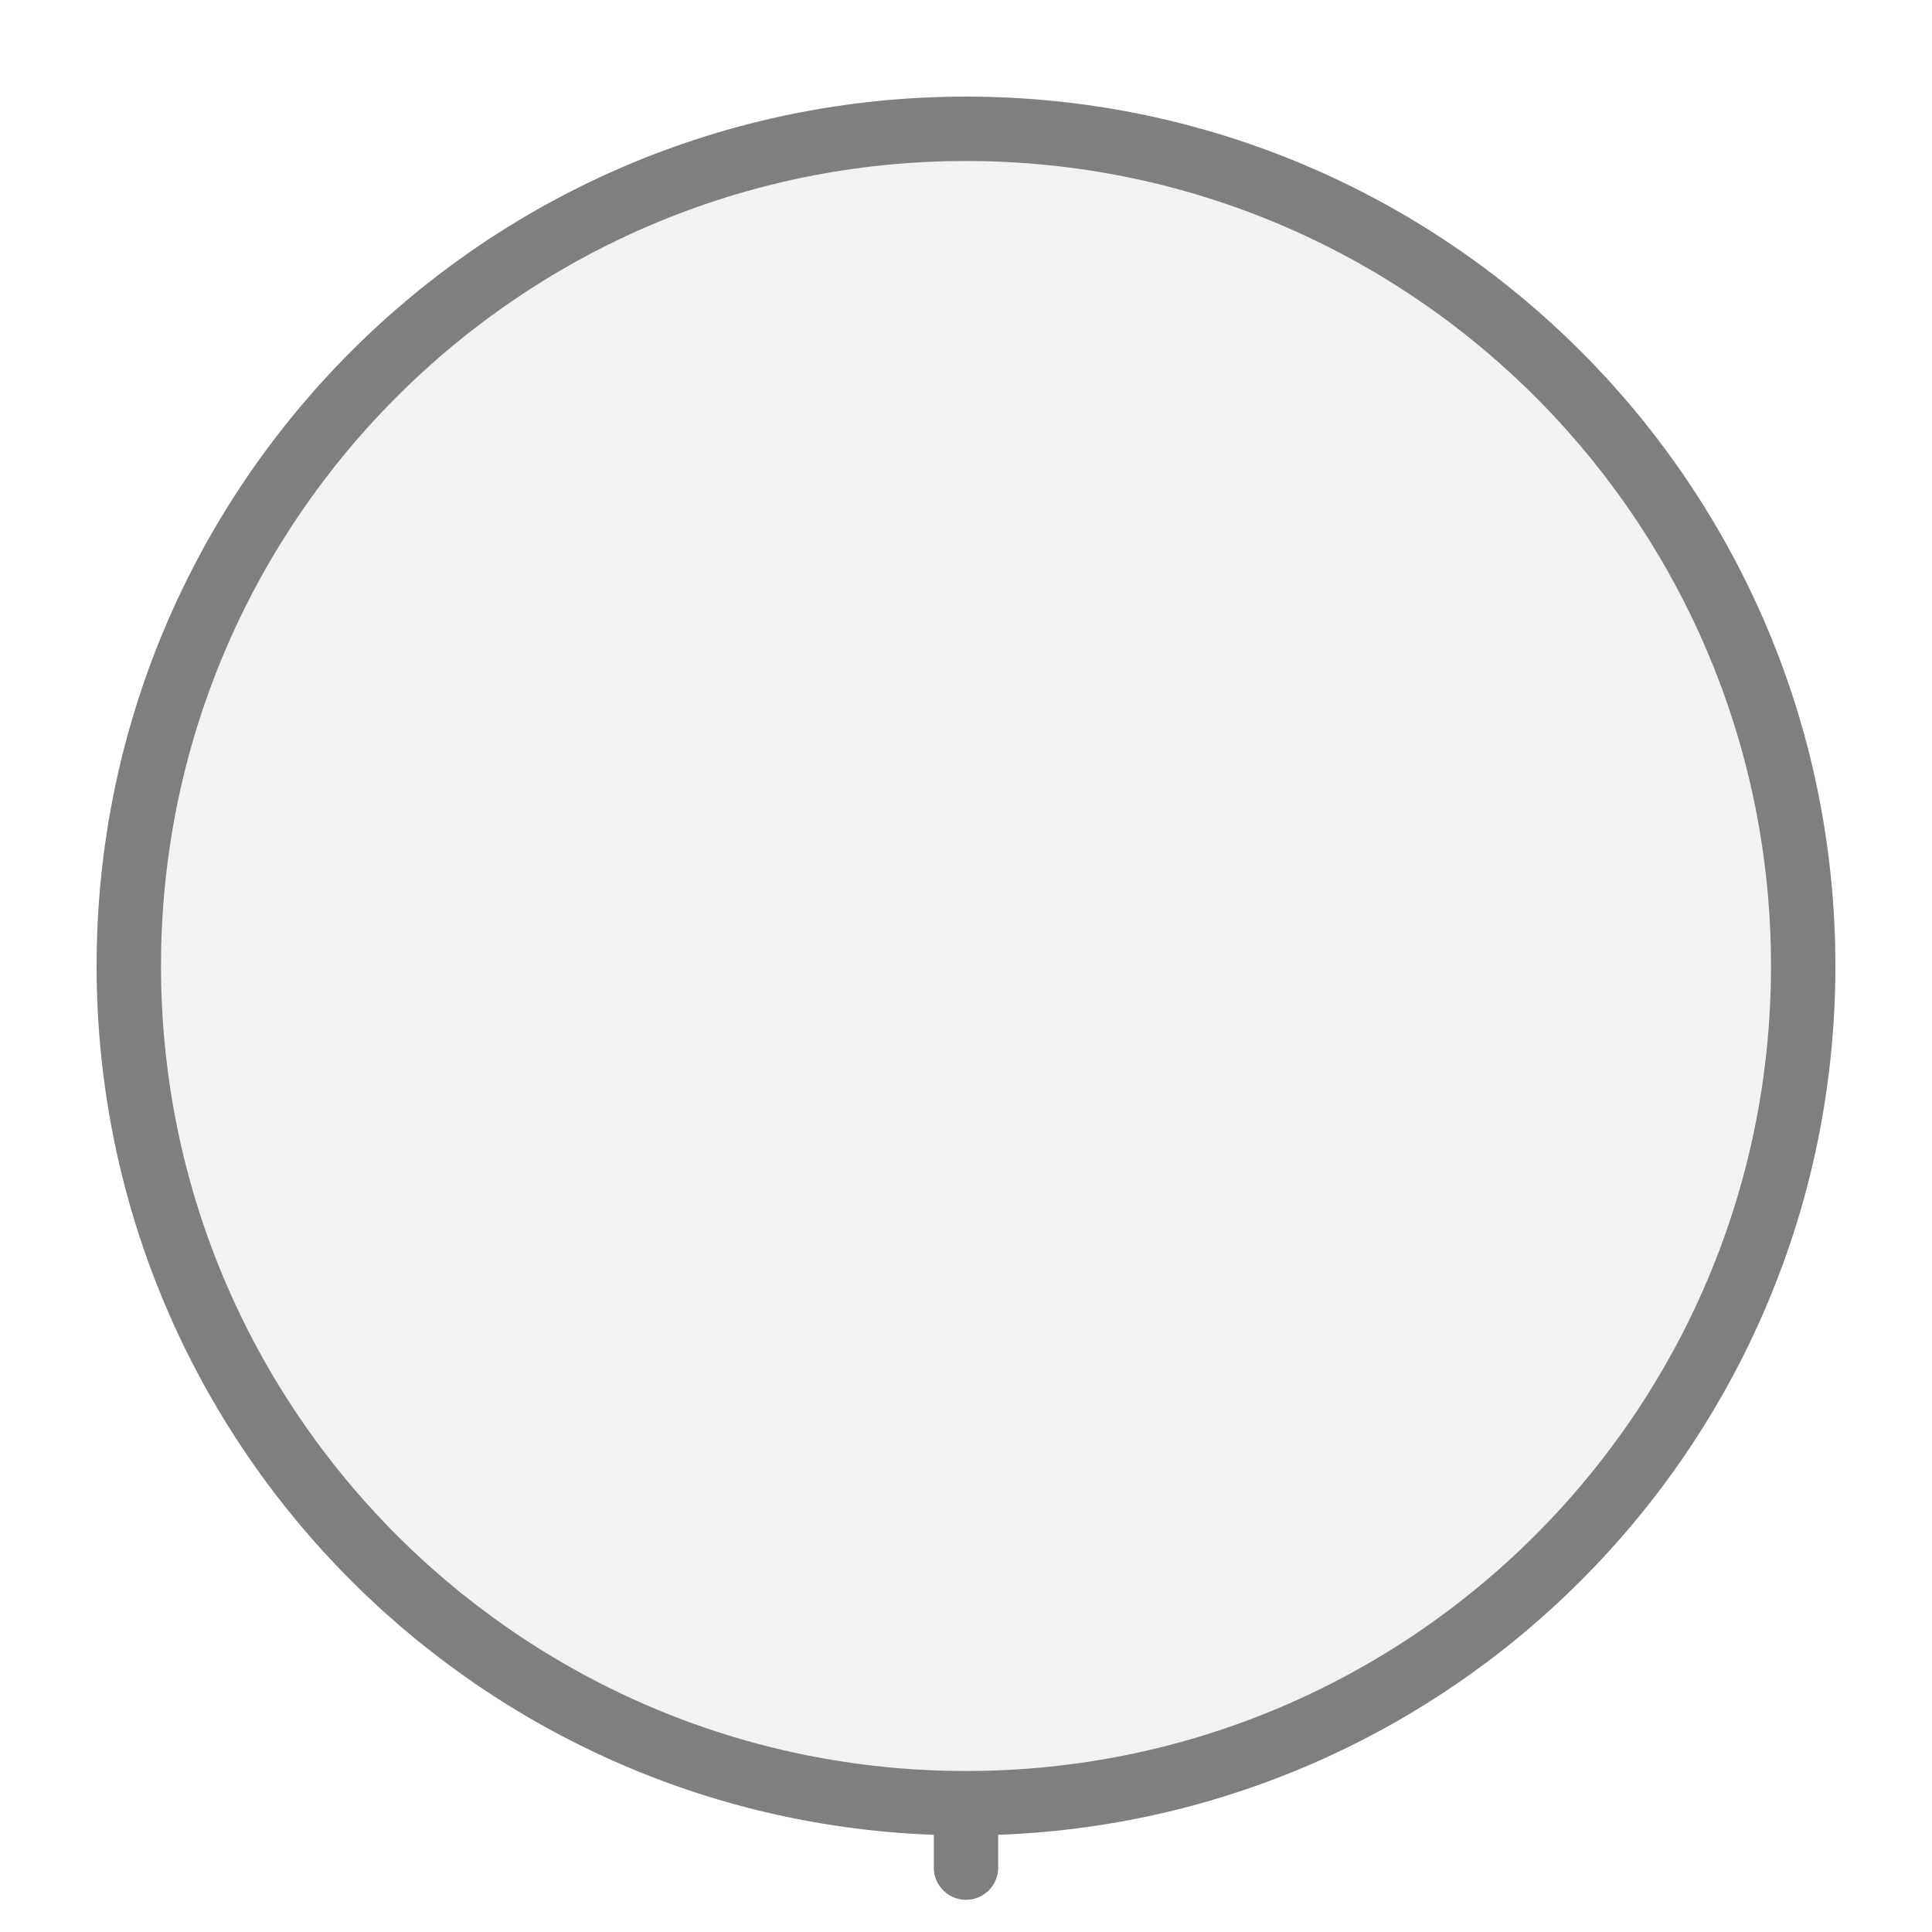
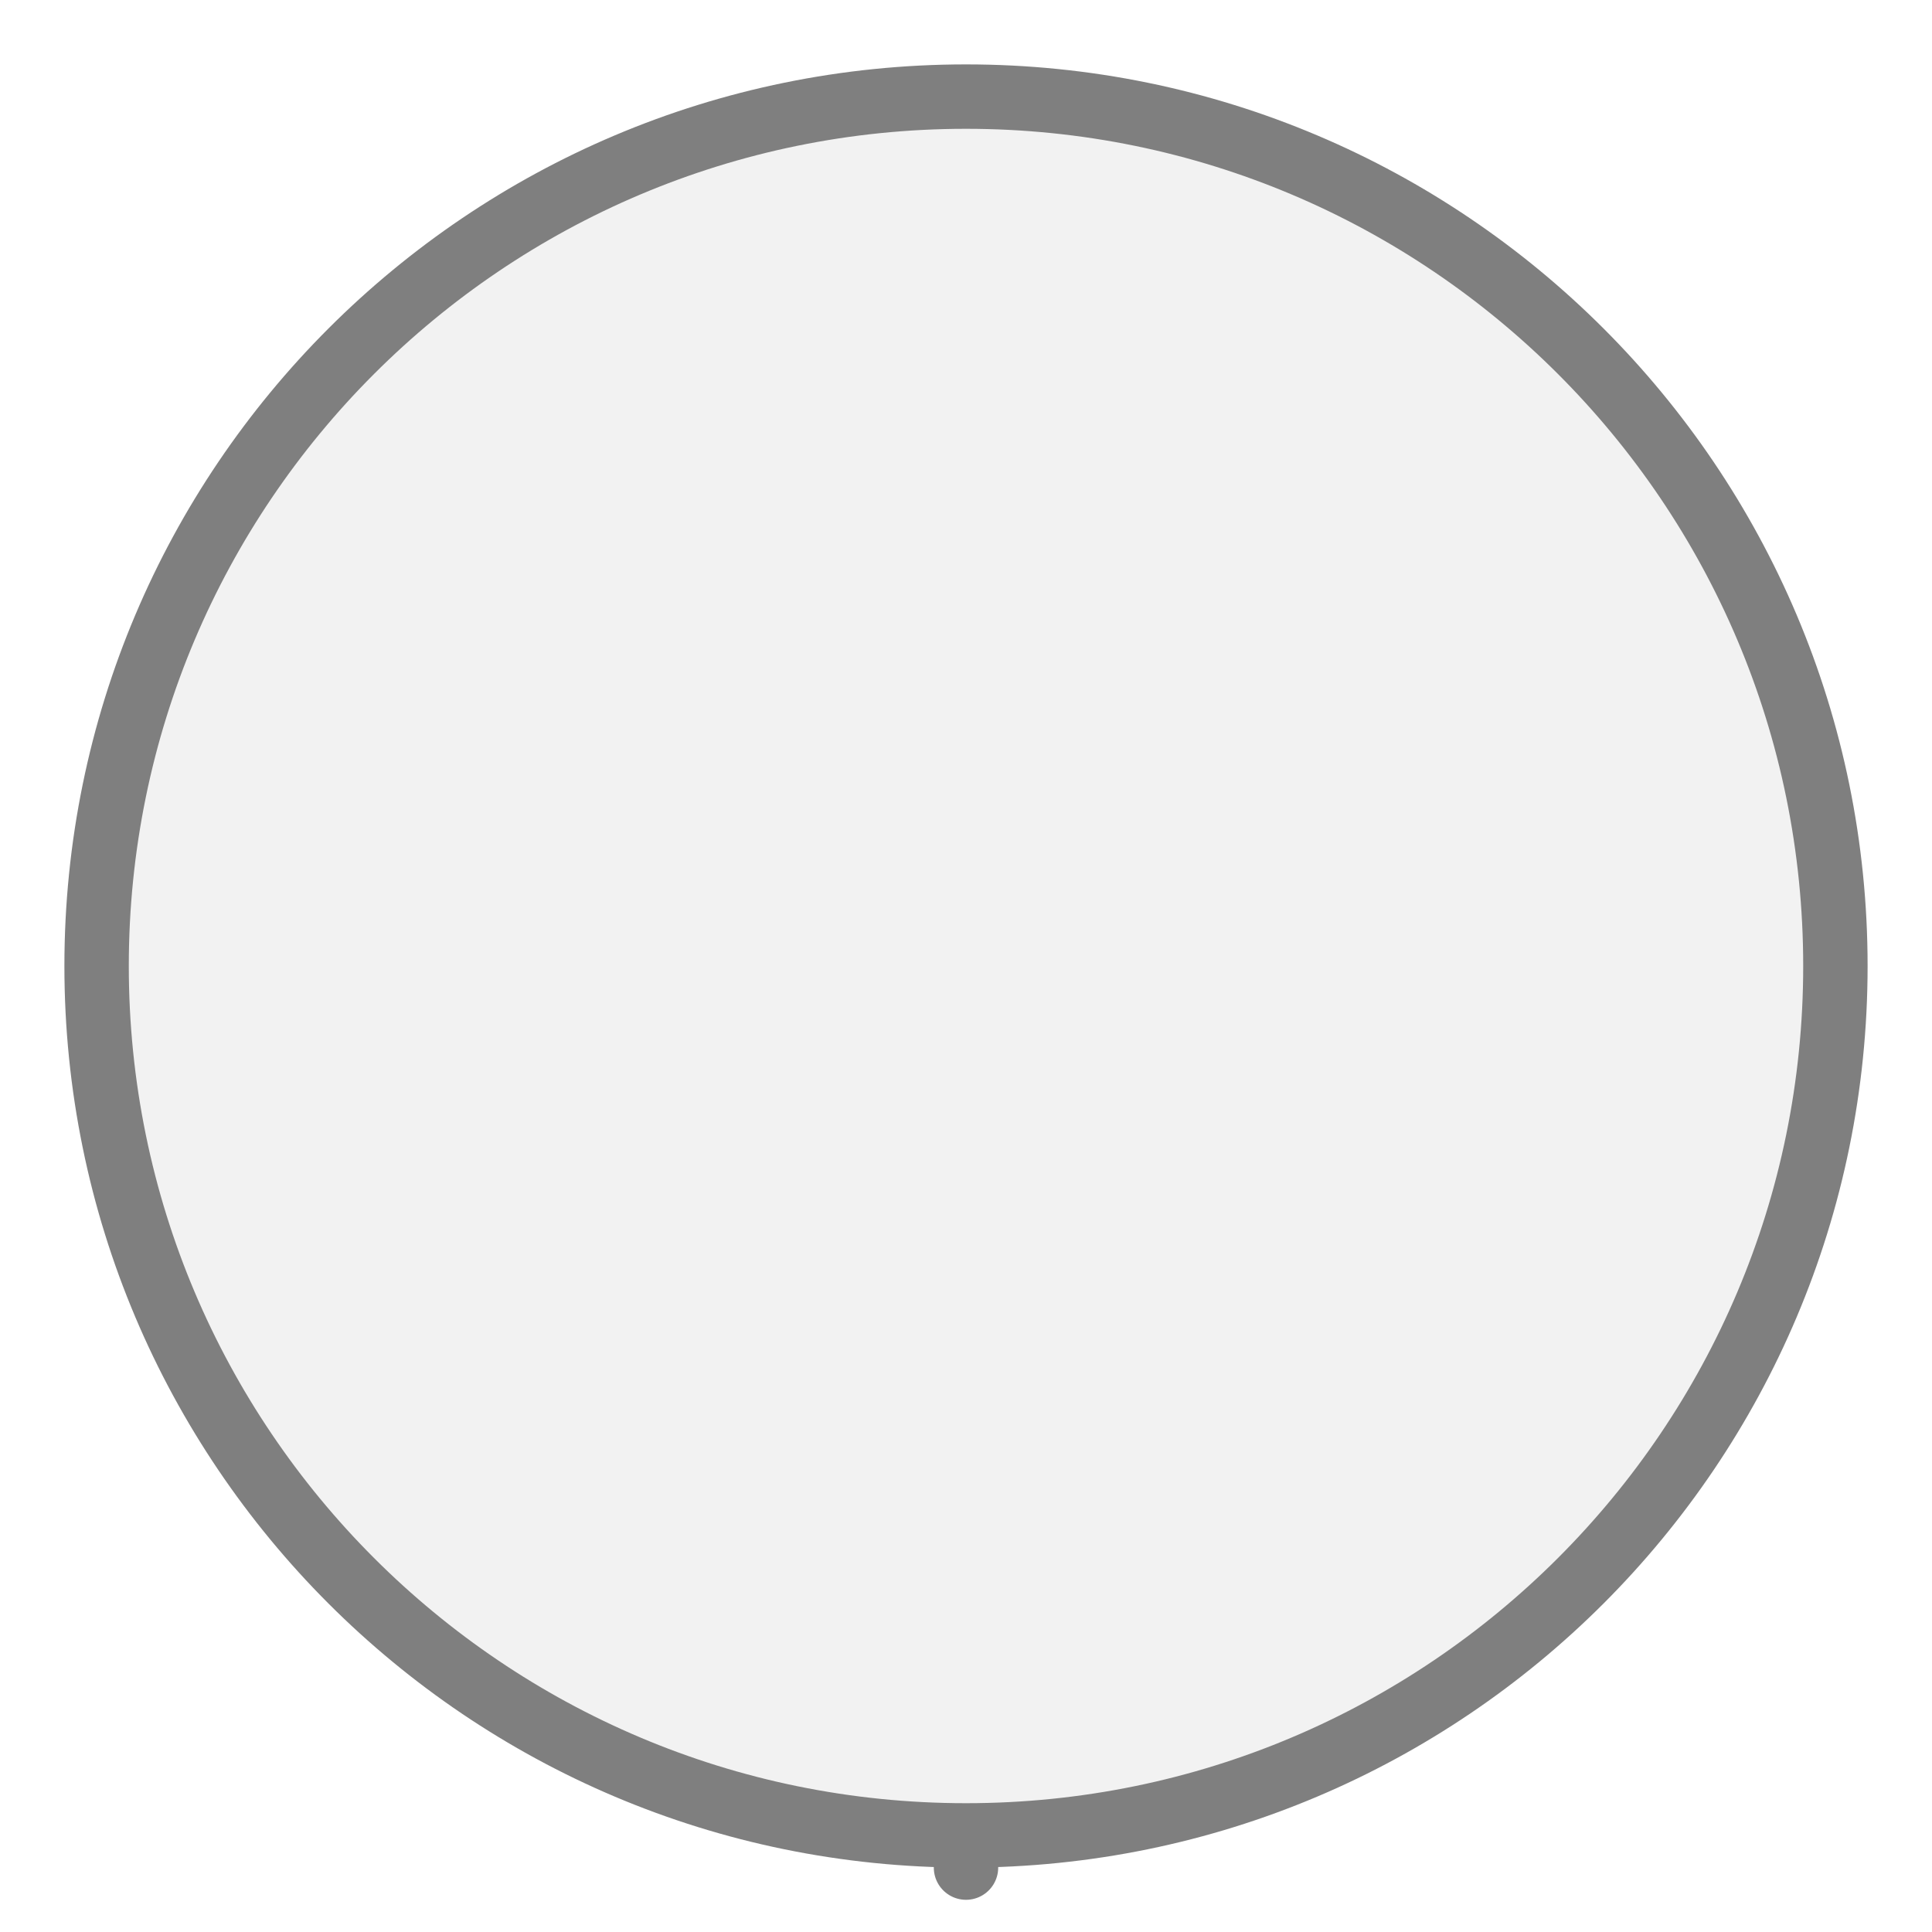
<svg xmlns="http://www.w3.org/2000/svg" width="30px" height="30px" viewBox="0 0 30 30">
-   <line x1="15" y1="29" x2="15" y2="28" stroke="#7f7f7f" stroke-width="1" stroke-linecap="round" />
-   <circle cx="15" cy="15" r="13" fill="#f2f2f2" stroke="#7f7f7f" stroke-width="1" />
+   <line x1="15" y1="28.5" x2="15" y2="29" stroke="#7f7f7f" stroke-width="1" stroke-linecap="round" />
+   <circle cx="15" cy="15" r="13.5" fill="#f2f2f2" stroke="#7f7f7f" stroke-width="1" />
</svg>
